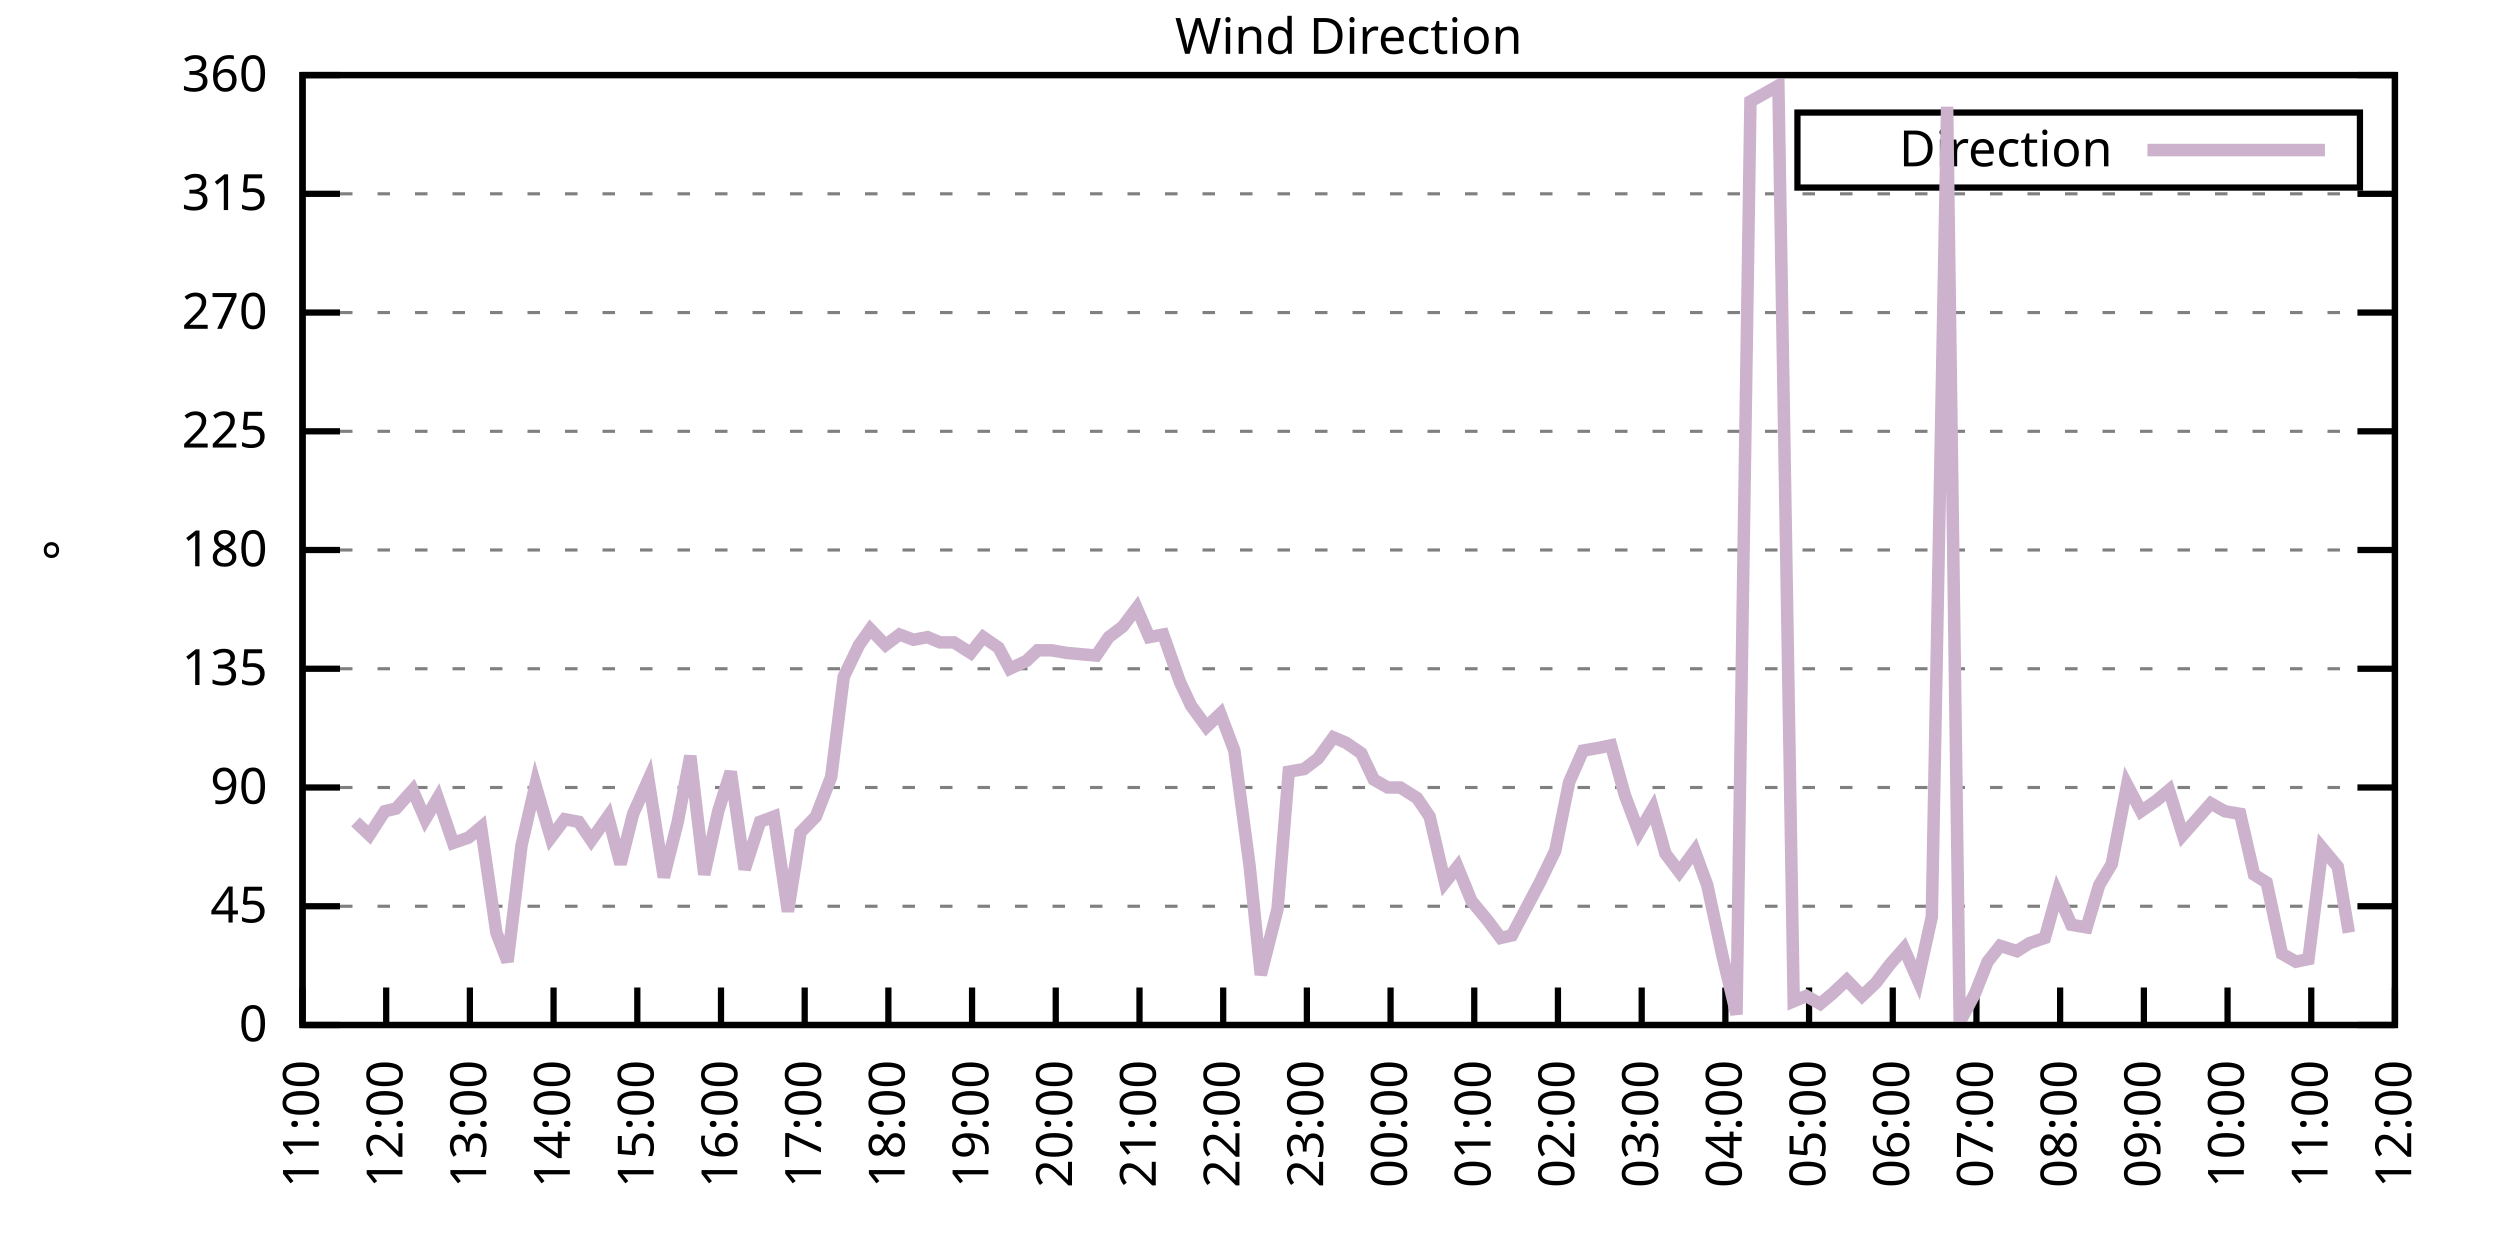
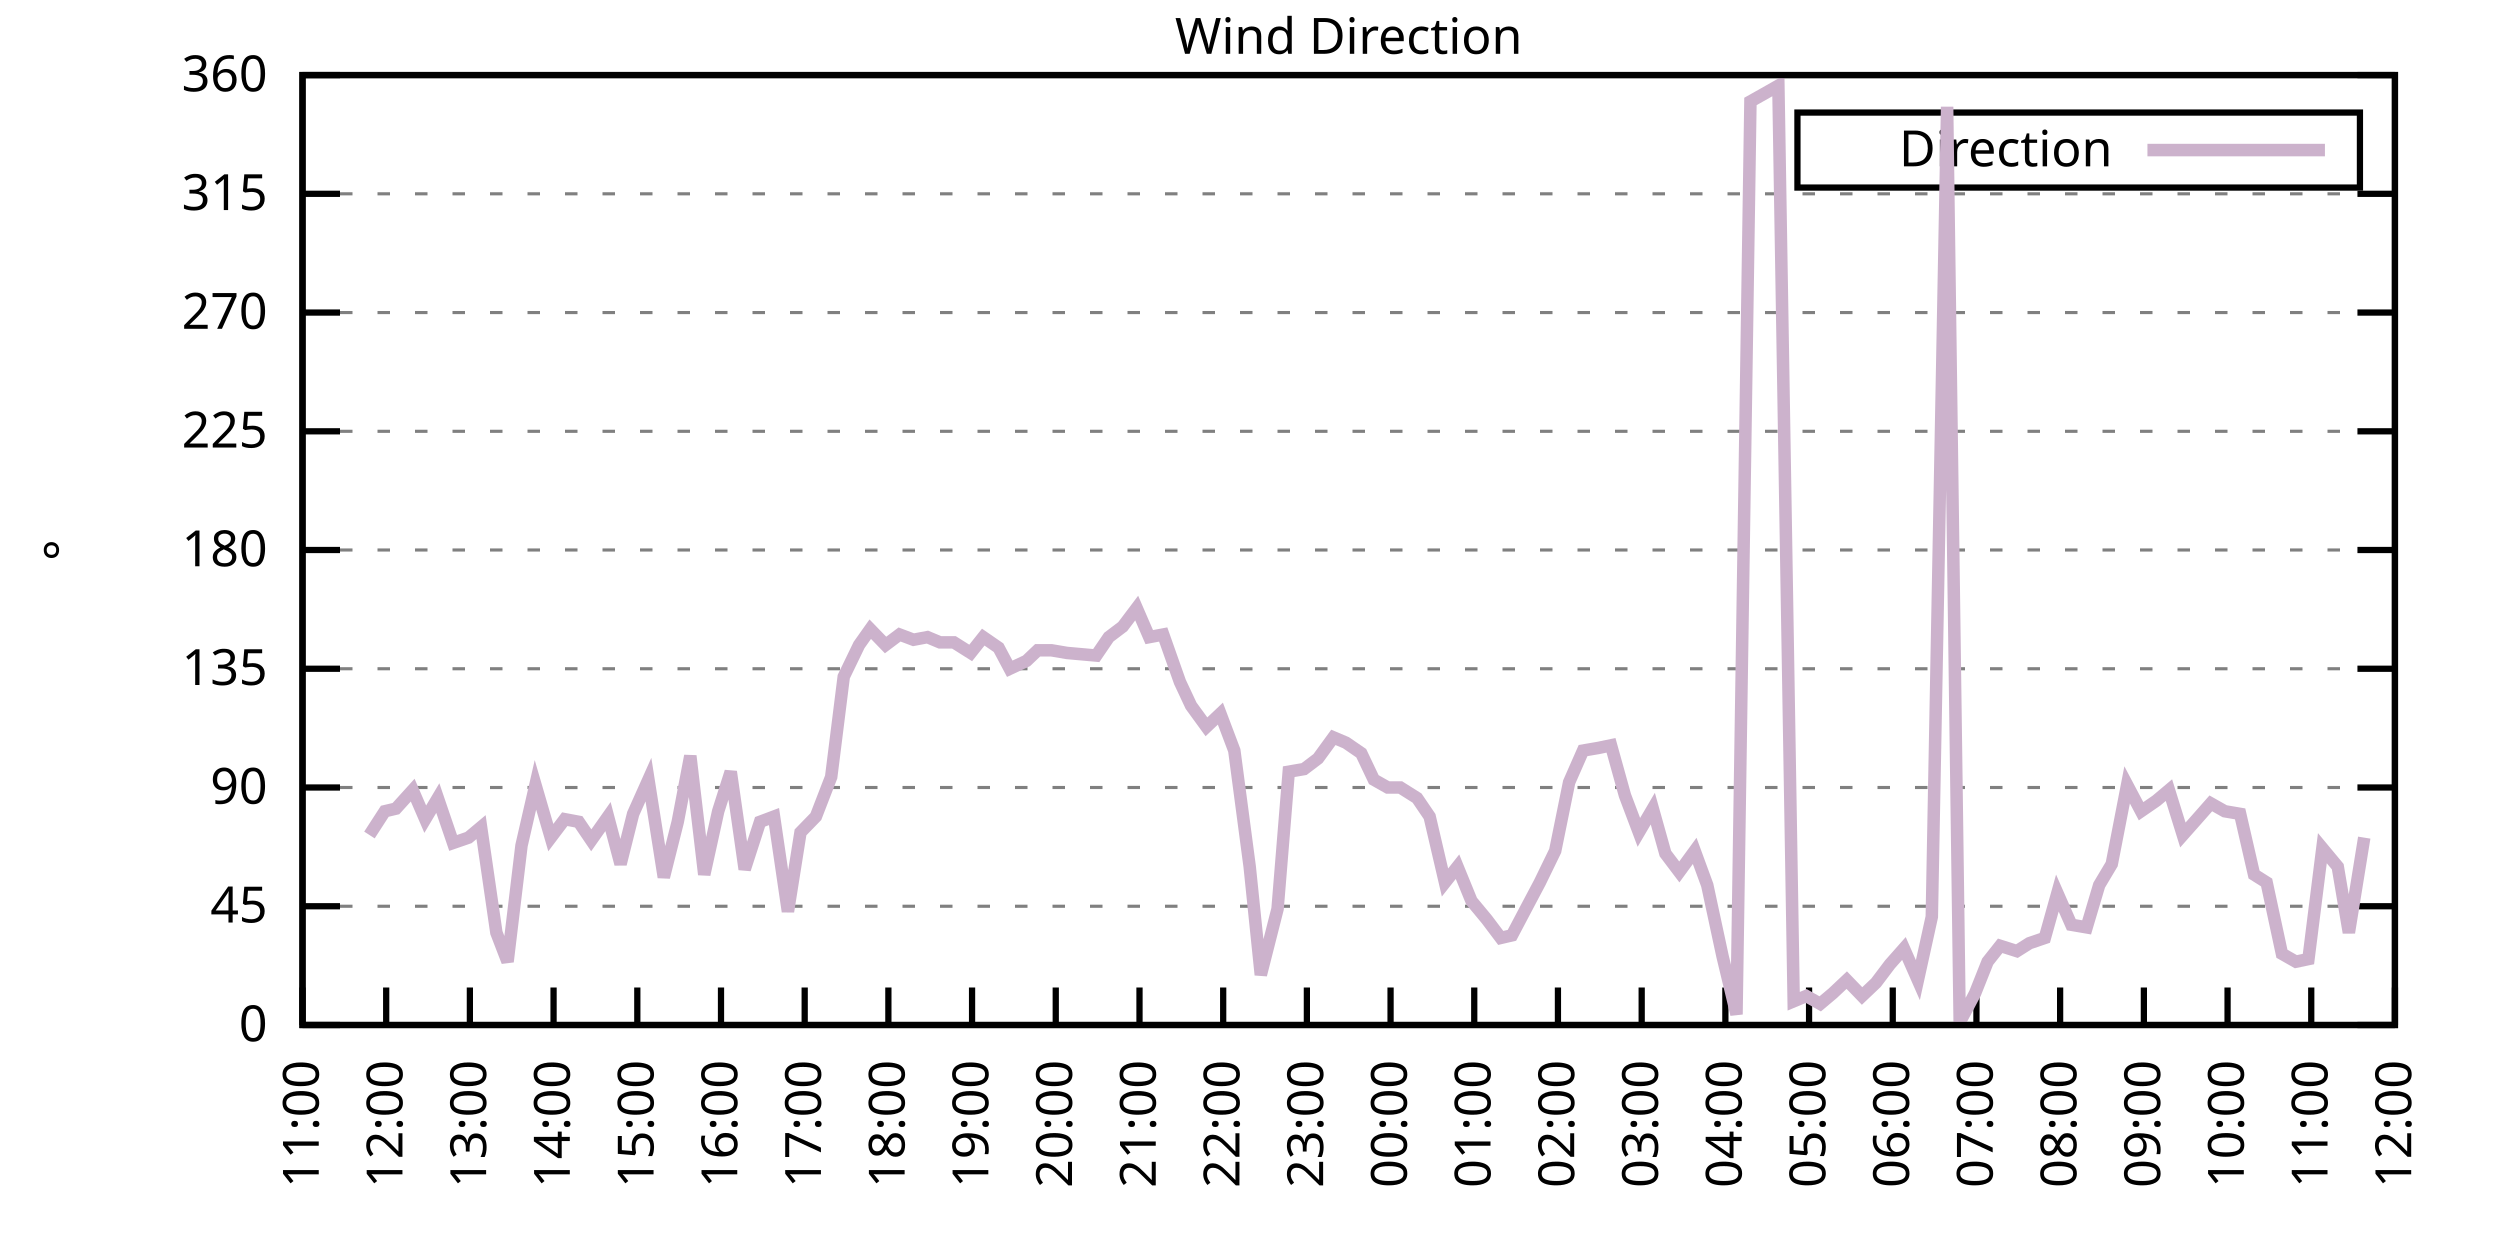
<svg xmlns="http://www.w3.org/2000/svg" xmlns:xlink="http://www.w3.org/1999/xlink" width="400" height="200" viewBox="0 0 400 200">
  <g id="gnuplot_canvas">
    <rect x="0" y="0" width="400" height="200" fill="none" />
    <defs>
      <circle id="gpDot" r="0.5" stroke-width="0.5" stroke="currentColor" />
      <path id="gpPt0" stroke-width="0.333" stroke="currentColor" d="M-1,0 h2 M0,-1 v2" />
      <path id="gpPt1" stroke-width="0.333" stroke="currentColor" d="M-1,-1 L1,1 M1,-1 L-1,1" />
      <path id="gpPt2" stroke-width="0.333" stroke="currentColor" d="M-1,0 L1,0 M0,-1 L0,1 M-1,-1 L1,1 M-1,1 L1,-1" />
      <rect id="gpPt3" stroke-width="0.333" stroke="currentColor" x="-1" y="-1" width="2" height="2" />
      <rect id="gpPt4" stroke-width="0.333" stroke="currentColor" fill="currentColor" x="-1" y="-1" width="2" height="2" />
      <circle id="gpPt5" stroke-width="0.333" stroke="currentColor" cx="0" cy="0" r="1" />
      <use xlink:href="#gpPt5" id="gpPt6" fill="currentColor" stroke="none" />
      <path id="gpPt7" stroke-width="0.333" stroke="currentColor" d="M0,-1.33 L-1.33,0.67 L1.33,0.67 z" />
      <use xlink:href="#gpPt7" id="gpPt8" fill="currentColor" stroke="none" />
      <use xlink:href="#gpPt7" id="gpPt9" stroke="currentColor" transform="rotate(180)" />
      <use xlink:href="#gpPt9" id="gpPt10" fill="currentColor" stroke="none" />
      <use xlink:href="#gpPt3" id="gpPt11" stroke="currentColor" transform="rotate(45)" />
      <use xlink:href="#gpPt11" id="gpPt12" fill="currentColor" stroke="none" />
      <path id="gpPt13" stroke-width="0.333" stroke="currentColor" d="M0,1.330 L1.265,0.411 L0.782,-1.067 L-0.782,-1.076 L-1.265,0.411 z" />
      <use xlink:href="#gpPt13" id="gpPt14" fill="currentColor" stroke="none" />
      <filter id="textbox" filterUnits="objectBoundingBox" x="0" y="0" height="1" width="1">
        <feFlood flood-color="white" flood-opacity="1" result="bgnd" />
        <feComposite in="SourceGraphic" in2="bgnd" operator="atop" />
      </filter>
      <filter id="greybox" filterUnits="objectBoundingBox" x="0" y="0" height="1" width="1">
        <feFlood flood-color="lightgrey" flood-opacity="1" result="grey" />
        <feComposite in="SourceGraphic" in2="grey" operator="atop" />
      </filter>
    </defs>
    <g fill="none" color="white" stroke="currentColor" stroke-width="1.00" stroke-linecap="butt" stroke-linejoin="miter">
</g>
    <g fill="none" color="black" stroke="currentColor" stroke-width="1.00" stroke-linecap="butt" stroke-linejoin="miter">
      <g stroke="none" shape-rendering="crispEdges">
        <polygon fill="rgb(255, 255, 255)" points="48.40,164.00 383.18,164.00 383.18,12.02 48.40,12.02 " />
      </g>
    </g>
    <g fill="none" color="black" stroke="currentColor" stroke-width="1.00" stroke-linecap="butt" stroke-linejoin="miter">
</g>
    <g fill="none" color="black" stroke="black" stroke-width="0.50" stroke-linecap="butt" stroke-linejoin="miter">
</g>
    <g fill="none" color="gray" stroke="currentColor" stroke-width="0.50" stroke-linecap="butt" stroke-linejoin="miter">
      <path stroke="gray" stroke-dasharray="2,4" class="gridline" d="M48.40,164.00 L383.19,164.00  " />
    </g>
    <g fill="none" color="gray" stroke="gray" stroke-width="1.00" stroke-linecap="butt" stroke-linejoin="miter">
</g>
    <g fill="none" color="black" stroke="currentColor" stroke-width="1.00" stroke-linecap="butt" stroke-linejoin="miter">
      <path stroke="black" d="M48.40,164.00 L54.40,164.00 M383.19,164.00 L377.19,164.00  " />
      <g transform="translate(42.80,166.60)" stroke="none" fill="black" font-family="Sans" font-size="8.00" text-anchor="end">
        <text>
          <tspan font-family="Sans"> 0</tspan>
        </text>
      </g>
    </g>
    <g fill="none" color="black" stroke="currentColor" stroke-width="1.00" stroke-linecap="butt" stroke-linejoin="miter">
</g>
    <g fill="none" color="black" stroke="black" stroke-width="0.50" stroke-linecap="butt" stroke-linejoin="miter">
</g>
    <g fill="none" color="gray" stroke="currentColor" stroke-width="0.50" stroke-linecap="butt" stroke-linejoin="miter">
      <path stroke="gray" stroke-dasharray="2,4" class="gridline" d="M48.40,145.00 L383.19,145.00  " />
    </g>
    <g fill="none" color="gray" stroke="gray" stroke-width="1.00" stroke-linecap="butt" stroke-linejoin="miter">
</g>
    <g fill="none" color="black" stroke="currentColor" stroke-width="1.00" stroke-linecap="butt" stroke-linejoin="miter">
      <path stroke="black" d="M48.40,145.00 L54.40,145.00 M383.19,145.00 L377.19,145.00  " />
      <g transform="translate(42.80,147.60)" stroke="none" fill="black" font-family="Sans" font-size="8.00" text-anchor="end">
        <text>
          <tspan font-family="Sans"> 45</tspan>
        </text>
      </g>
    </g>
    <g fill="none" color="black" stroke="currentColor" stroke-width="1.00" stroke-linecap="butt" stroke-linejoin="miter">
</g>
    <g fill="none" color="black" stroke="black" stroke-width="0.50" stroke-linecap="butt" stroke-linejoin="miter">
</g>
    <g fill="none" color="gray" stroke="currentColor" stroke-width="0.50" stroke-linecap="butt" stroke-linejoin="miter">
      <path stroke="gray" stroke-dasharray="2,4" class="gridline" d="M48.40,126.00 L383.19,126.00  " />
    </g>
    <g fill="none" color="gray" stroke="gray" stroke-width="1.00" stroke-linecap="butt" stroke-linejoin="miter">
</g>
    <g fill="none" color="black" stroke="currentColor" stroke-width="1.00" stroke-linecap="butt" stroke-linejoin="miter">
      <path stroke="black" d="M48.40,126.00 L54.40,126.00 M383.19,126.00 L377.19,126.00  " />
      <g transform="translate(42.80,128.60)" stroke="none" fill="black" font-family="Sans" font-size="8.00" text-anchor="end">
        <text>
          <tspan font-family="Sans"> 90</tspan>
        </text>
      </g>
    </g>
    <g fill="none" color="black" stroke="currentColor" stroke-width="1.00" stroke-linecap="butt" stroke-linejoin="miter">
</g>
    <g fill="none" color="black" stroke="black" stroke-width="0.50" stroke-linecap="butt" stroke-linejoin="miter">
</g>
    <g fill="none" color="gray" stroke="currentColor" stroke-width="0.50" stroke-linecap="butt" stroke-linejoin="miter">
      <path stroke="gray" stroke-dasharray="2,4" class="gridline" d="M48.40,107.00 L383.19,107.00  " />
    </g>
    <g fill="none" color="gray" stroke="gray" stroke-width="1.00" stroke-linecap="butt" stroke-linejoin="miter">
</g>
    <g fill="none" color="black" stroke="currentColor" stroke-width="1.00" stroke-linecap="butt" stroke-linejoin="miter">
      <path stroke="black" d="M48.40,107.00 L54.40,107.00 M383.19,107.00 L377.19,107.00  " />
      <g transform="translate(42.80,109.60)" stroke="none" fill="black" font-family="Sans" font-size="8.00" text-anchor="end">
        <text>
          <tspan font-family="Sans"> 135</tspan>
        </text>
      </g>
    </g>
    <g fill="none" color="black" stroke="currentColor" stroke-width="1.00" stroke-linecap="butt" stroke-linejoin="miter">
</g>
    <g fill="none" color="black" stroke="black" stroke-width="0.50" stroke-linecap="butt" stroke-linejoin="miter">
</g>
    <g fill="none" color="gray" stroke="currentColor" stroke-width="0.50" stroke-linecap="butt" stroke-linejoin="miter">
      <path stroke="gray" stroke-dasharray="2,4" class="gridline" d="M48.40,88.00 L383.19,88.00  " />
    </g>
    <g fill="none" color="gray" stroke="gray" stroke-width="1.00" stroke-linecap="butt" stroke-linejoin="miter">
</g>
    <g fill="none" color="black" stroke="currentColor" stroke-width="1.00" stroke-linecap="butt" stroke-linejoin="miter">
      <path stroke="black" d="M48.40,88.00 L54.40,88.00 M383.19,88.00 L377.19,88.00  " />
      <g transform="translate(42.80,90.60)" stroke="none" fill="black" font-family="Sans" font-size="8.00" text-anchor="end">
        <text>
          <tspan font-family="Sans"> 180</tspan>
        </text>
      </g>
    </g>
    <g fill="none" color="black" stroke="currentColor" stroke-width="1.00" stroke-linecap="butt" stroke-linejoin="miter">
</g>
    <g fill="none" color="black" stroke="black" stroke-width="0.50" stroke-linecap="butt" stroke-linejoin="miter">
</g>
    <g fill="none" color="gray" stroke="currentColor" stroke-width="0.50" stroke-linecap="butt" stroke-linejoin="miter">
      <path stroke="gray" stroke-dasharray="2,4" class="gridline" d="M48.40,69.01 L383.19,69.01  " />
    </g>
    <g fill="none" color="gray" stroke="gray" stroke-width="1.00" stroke-linecap="butt" stroke-linejoin="miter">
</g>
    <g fill="none" color="black" stroke="currentColor" stroke-width="1.00" stroke-linecap="butt" stroke-linejoin="miter">
      <path stroke="black" d="M48.40,69.01 L54.40,69.01 M383.19,69.01 L377.19,69.01  " />
      <g transform="translate(42.80,71.61)" stroke="none" fill="black" font-family="Sans" font-size="8.00" text-anchor="end">
        <text>
          <tspan font-family="Sans"> 225</tspan>
        </text>
      </g>
    </g>
    <g fill="none" color="black" stroke="currentColor" stroke-width="1.00" stroke-linecap="butt" stroke-linejoin="miter">
</g>
    <g fill="none" color="black" stroke="black" stroke-width="0.50" stroke-linecap="butt" stroke-linejoin="miter">
</g>
    <g fill="none" color="gray" stroke="currentColor" stroke-width="0.50" stroke-linecap="butt" stroke-linejoin="miter">
      <path stroke="gray" stroke-dasharray="2,4" class="gridline" d="M48.40,50.01 L383.19,50.01  " />
    </g>
    <g fill="none" color="gray" stroke="gray" stroke-width="1.00" stroke-linecap="butt" stroke-linejoin="miter">
</g>
    <g fill="none" color="black" stroke="currentColor" stroke-width="1.00" stroke-linecap="butt" stroke-linejoin="miter">
      <path stroke="black" d="M48.40,50.01 L54.40,50.01 M383.19,50.01 L377.19,50.01  " />
      <g transform="translate(42.80,52.61)" stroke="none" fill="black" font-family="Sans" font-size="8.00" text-anchor="end">
        <text>
          <tspan font-family="Sans"> 270</tspan>
        </text>
      </g>
    </g>
    <g fill="none" color="black" stroke="currentColor" stroke-width="1.00" stroke-linecap="butt" stroke-linejoin="miter">
</g>
    <g fill="none" color="black" stroke="black" stroke-width="0.50" stroke-linecap="butt" stroke-linejoin="miter">
</g>
    <g fill="none" color="gray" stroke="currentColor" stroke-width="0.50" stroke-linecap="butt" stroke-linejoin="miter">
      <path stroke="gray" stroke-dasharray="2,4" class="gridline" d="M48.40,31.01 L383.19,31.01  " />
    </g>
    <g fill="none" color="gray" stroke="gray" stroke-width="1.00" stroke-linecap="butt" stroke-linejoin="miter">
</g>
    <g fill="none" color="black" stroke="currentColor" stroke-width="1.00" stroke-linecap="butt" stroke-linejoin="miter">
      <path stroke="black" d="M48.40,31.01 L54.40,31.01 M383.19,31.01 L377.19,31.01  " />
      <g transform="translate(42.80,33.61)" stroke="none" fill="black" font-family="Sans" font-size="8.00" text-anchor="end">
        <text>
          <tspan font-family="Sans"> 315</tspan>
        </text>
      </g>
    </g>
    <g fill="none" color="black" stroke="currentColor" stroke-width="1.00" stroke-linecap="butt" stroke-linejoin="miter">
</g>
    <g fill="none" color="black" stroke="black" stroke-width="0.50" stroke-linecap="butt" stroke-linejoin="miter">
</g>
    <g fill="none" color="gray" stroke="currentColor" stroke-width="0.50" stroke-linecap="butt" stroke-linejoin="miter">
      <path stroke="gray" stroke-dasharray="2,4" class="gridline" d="M48.40,12.01 L383.19,12.01  " />
    </g>
    <g fill="none" color="gray" stroke="gray" stroke-width="1.00" stroke-linecap="butt" stroke-linejoin="miter">
</g>
    <g fill="none" color="black" stroke="currentColor" stroke-width="1.00" stroke-linecap="butt" stroke-linejoin="miter">
      <path stroke="black" d="M48.40,12.01 L54.40,12.01 M383.19,12.01 L377.19,12.01  " />
      <g transform="translate(42.80,14.61)" stroke="none" fill="black" font-family="Sans" font-size="8.00" text-anchor="end">
        <text>
          <tspan font-family="Sans"> 360</tspan>
        </text>
      </g>
    </g>
    <g fill="none" color="black" stroke="currentColor" stroke-width="1.00" stroke-linecap="butt" stroke-linejoin="miter">
      <path stroke="black" d="M48.40,164.00 L48.40,158.00  " />
      <g transform="translate(51.00,169.60) rotate(270.00)" stroke="none" fill="black" font-family="Sans" font-size="8.00" text-anchor="end">
        <text>
          <tspan font-family="Sans">11:00</tspan>
        </text>
      </g>
    </g>
    <g fill="none" color="black" stroke="currentColor" stroke-width="1.00" stroke-linecap="butt" stroke-linejoin="miter">
      <path stroke="black" d="M61.79,164.00 L61.79,158.00  " />
      <g transform="translate(64.39,169.60) rotate(270.00)" stroke="none" fill="black" font-family="Sans" font-size="8.00" text-anchor="end">
        <text>
          <tspan font-family="Sans">12:00</tspan>
        </text>
      </g>
    </g>
    <g fill="none" color="black" stroke="currentColor" stroke-width="1.00" stroke-linecap="butt" stroke-linejoin="miter">
      <path stroke="black" d="M75.18,164.00 L75.18,158.00  " />
      <g transform="translate(77.78,169.60) rotate(270.00)" stroke="none" fill="black" font-family="Sans" font-size="8.00" text-anchor="end">
        <text>
          <tspan font-family="Sans">13:00</tspan>
        </text>
      </g>
    </g>
    <g fill="none" color="black" stroke="currentColor" stroke-width="1.00" stroke-linecap="butt" stroke-linejoin="miter">
      <path stroke="black" d="M88.57,164.00 L88.57,158.00  " />
      <g transform="translate(91.17,169.60) rotate(270.00)" stroke="none" fill="black" font-family="Sans" font-size="8.00" text-anchor="end">
        <text>
          <tspan font-family="Sans">14:00</tspan>
        </text>
      </g>
    </g>
    <g fill="none" color="black" stroke="currentColor" stroke-width="1.00" stroke-linecap="butt" stroke-linejoin="miter">
      <path stroke="black" d="M101.97,164.00 L101.97,158.00  " />
      <g transform="translate(104.57,169.60) rotate(270.00)" stroke="none" fill="black" font-family="Sans" font-size="8.00" text-anchor="end">
        <text>
          <tspan font-family="Sans">15:00</tspan>
        </text>
      </g>
    </g>
    <g fill="none" color="black" stroke="currentColor" stroke-width="1.00" stroke-linecap="butt" stroke-linejoin="miter">
      <path stroke="black" d="M115.36,164.00 L115.36,158.00  " />
      <g transform="translate(117.96,169.60) rotate(270.00)" stroke="none" fill="black" font-family="Sans" font-size="8.00" text-anchor="end">
        <text>
          <tspan font-family="Sans">16:00</tspan>
        </text>
      </g>
    </g>
    <g fill="none" color="black" stroke="currentColor" stroke-width="1.00" stroke-linecap="butt" stroke-linejoin="miter">
      <path stroke="black" d="M128.75,164.00 L128.75,158.00  " />
      <g transform="translate(131.35,169.60) rotate(270.00)" stroke="none" fill="black" font-family="Sans" font-size="8.00" text-anchor="end">
        <text>
          <tspan font-family="Sans">17:00</tspan>
        </text>
      </g>
    </g>
    <g fill="none" color="black" stroke="currentColor" stroke-width="1.00" stroke-linecap="butt" stroke-linejoin="miter">
      <path stroke="black" d="M142.14,164.00 L142.14,158.00  " />
      <g transform="translate(144.74,169.60) rotate(270.00)" stroke="none" fill="black" font-family="Sans" font-size="8.00" text-anchor="end">
        <text>
          <tspan font-family="Sans">18:00</tspan>
        </text>
      </g>
    </g>
    <g fill="none" color="black" stroke="currentColor" stroke-width="1.00" stroke-linecap="butt" stroke-linejoin="miter">
      <path stroke="black" d="M155.53,164.00 L155.53,158.00  " />
      <g transform="translate(158.13,169.60) rotate(270.00)" stroke="none" fill="black" font-family="Sans" font-size="8.00" text-anchor="end">
        <text>
          <tspan font-family="Sans">19:00</tspan>
        </text>
      </g>
    </g>
    <g fill="none" color="black" stroke="currentColor" stroke-width="1.00" stroke-linecap="butt" stroke-linejoin="miter">
      <path stroke="black" d="M168.92,164.00 L168.92,158.00  " />
      <g transform="translate(171.52,169.60) rotate(270.00)" stroke="none" fill="black" font-family="Sans" font-size="8.00" text-anchor="end">
        <text>
          <tspan font-family="Sans">20:00</tspan>
        </text>
      </g>
    </g>
    <g fill="none" color="black" stroke="currentColor" stroke-width="1.00" stroke-linecap="butt" stroke-linejoin="miter">
      <path stroke="black" d="M182.32,164.00 L182.32,158.00  " />
      <g transform="translate(184.92,169.60) rotate(270.00)" stroke="none" fill="black" font-family="Sans" font-size="8.00" text-anchor="end">
        <text>
          <tspan font-family="Sans">21:00</tspan>
        </text>
      </g>
    </g>
    <g fill="none" color="black" stroke="currentColor" stroke-width="1.00" stroke-linecap="butt" stroke-linejoin="miter">
      <path stroke="black" d="M195.71,164.00 L195.71,158.00  " />
      <g transform="translate(198.31,169.60) rotate(270.00)" stroke="none" fill="black" font-family="Sans" font-size="8.00" text-anchor="end">
        <text>
          <tspan font-family="Sans">22:00</tspan>
        </text>
      </g>
    </g>
    <g fill="none" color="black" stroke="currentColor" stroke-width="1.00" stroke-linecap="butt" stroke-linejoin="miter">
      <path stroke="black" d="M209.10,164.00 L209.10,158.00  " />
      <g transform="translate(211.70,169.60) rotate(270.00)" stroke="none" fill="black" font-family="Sans" font-size="8.00" text-anchor="end">
        <text>
          <tspan font-family="Sans">23:00</tspan>
        </text>
      </g>
    </g>
    <g fill="none" color="black" stroke="currentColor" stroke-width="1.00" stroke-linecap="butt" stroke-linejoin="miter">
      <path stroke="black" d="M222.49,164.00 L222.49,158.00  " />
      <g transform="translate(225.09,169.60) rotate(270.00)" stroke="none" fill="black" font-family="Sans" font-size="8.00" text-anchor="end">
        <text>
          <tspan font-family="Sans">00:00</tspan>
        </text>
      </g>
    </g>
    <g fill="none" color="black" stroke="currentColor" stroke-width="1.00" stroke-linecap="butt" stroke-linejoin="miter">
      <path stroke="black" d="M235.88,164.00 L235.88,158.00  " />
      <g transform="translate(238.48,169.60) rotate(270.00)" stroke="none" fill="black" font-family="Sans" font-size="8.00" text-anchor="end">
        <text>
          <tspan font-family="Sans">01:00</tspan>
        </text>
      </g>
    </g>
    <g fill="none" color="black" stroke="currentColor" stroke-width="1.00" stroke-linecap="butt" stroke-linejoin="miter">
      <path stroke="black" d="M249.27,164.00 L249.27,158.00  " />
      <g transform="translate(251.87,169.60) rotate(270.00)" stroke="none" fill="black" font-family="Sans" font-size="8.00" text-anchor="end">
        <text>
          <tspan font-family="Sans">02:00</tspan>
        </text>
      </g>
    </g>
    <g fill="none" color="black" stroke="currentColor" stroke-width="1.00" stroke-linecap="butt" stroke-linejoin="miter">
      <path stroke="black" d="M262.67,164.00 L262.67,158.00  " />
      <g transform="translate(265.27,169.60) rotate(270.00)" stroke="none" fill="black" font-family="Sans" font-size="8.00" text-anchor="end">
        <text>
          <tspan font-family="Sans">03:00</tspan>
        </text>
      </g>
    </g>
    <g fill="none" color="black" stroke="currentColor" stroke-width="1.00" stroke-linecap="butt" stroke-linejoin="miter">
      <path stroke="black" d="M276.06,164.00 L276.06,158.00  " />
      <g transform="translate(278.66,169.60) rotate(270.00)" stroke="none" fill="black" font-family="Sans" font-size="8.00" text-anchor="end">
        <text>
          <tspan font-family="Sans">04:00</tspan>
        </text>
      </g>
    </g>
    <g fill="none" color="black" stroke="currentColor" stroke-width="1.00" stroke-linecap="butt" stroke-linejoin="miter">
      <path stroke="black" d="M289.45,164.00 L289.45,158.00  " />
      <g transform="translate(292.05,169.60) rotate(270.00)" stroke="none" fill="black" font-family="Sans" font-size="8.00" text-anchor="end">
        <text>
          <tspan font-family="Sans">05:00</tspan>
        </text>
      </g>
    </g>
    <g fill="none" color="black" stroke="currentColor" stroke-width="1.00" stroke-linecap="butt" stroke-linejoin="miter">
      <path stroke="black" d="M302.84,164.00 L302.84,158.00  " />
      <g transform="translate(305.44,169.60) rotate(270.00)" stroke="none" fill="black" font-family="Sans" font-size="8.00" text-anchor="end">
        <text>
          <tspan font-family="Sans">06:00</tspan>
        </text>
      </g>
    </g>
    <g fill="none" color="black" stroke="currentColor" stroke-width="1.00" stroke-linecap="butt" stroke-linejoin="miter">
      <path stroke="black" d="M316.23,164.00 L316.23,158.00  " />
      <g transform="translate(318.83,169.60) rotate(270.00)" stroke="none" fill="black" font-family="Sans" font-size="8.00" text-anchor="end">
        <text>
          <tspan font-family="Sans">07:00</tspan>
        </text>
      </g>
    </g>
    <g fill="none" color="black" stroke="currentColor" stroke-width="1.00" stroke-linecap="butt" stroke-linejoin="miter">
      <path stroke="black" d="M329.62,164.00 L329.62,158.00  " />
      <g transform="translate(332.22,169.60) rotate(270.00)" stroke="none" fill="black" font-family="Sans" font-size="8.00" text-anchor="end">
        <text>
          <tspan font-family="Sans">08:00</tspan>
        </text>
      </g>
    </g>
    <g fill="none" color="black" stroke="currentColor" stroke-width="1.00" stroke-linecap="butt" stroke-linejoin="miter">
      <path stroke="black" d="M343.02,164.00 L343.02,158.00  " />
      <g transform="translate(345.62,169.60) rotate(270.00)" stroke="none" fill="black" font-family="Sans" font-size="8.00" text-anchor="end">
        <text>
          <tspan font-family="Sans">09:00</tspan>
        </text>
      </g>
    </g>
    <g fill="none" color="black" stroke="currentColor" stroke-width="1.00" stroke-linecap="butt" stroke-linejoin="miter">
      <path stroke="black" d="M356.41,164.00 L356.41,158.00  " />
      <g transform="translate(359.01,169.60) rotate(270.00)" stroke="none" fill="black" font-family="Sans" font-size="8.00" text-anchor="end">
        <text>
          <tspan font-family="Sans">10:00</tspan>
        </text>
      </g>
    </g>
    <g fill="none" color="black" stroke="currentColor" stroke-width="1.00" stroke-linecap="butt" stroke-linejoin="miter">
      <path stroke="black" d="M369.80,164.00 L369.80,158.00  " />
      <g transform="translate(372.40,169.60) rotate(270.00)" stroke="none" fill="black" font-family="Sans" font-size="8.00" text-anchor="end">
        <text>
          <tspan font-family="Sans">11:00</tspan>
        </text>
      </g>
    </g>
    <g fill="none" color="black" stroke="currentColor" stroke-width="1.00" stroke-linecap="butt" stroke-linejoin="miter">
      <path stroke="black" d="M383.19,164.00 L383.19,158.00  " />
      <g transform="translate(385.79,169.60) rotate(270.00)" stroke="none" fill="black" font-family="Sans" font-size="8.00" text-anchor="end">
        <text>
          <tspan font-family="Sans">12:00</tspan>
        </text>
      </g>
    </g>
    <g fill="none" color="black" stroke="currentColor" stroke-width="1.00" stroke-linecap="butt" stroke-linejoin="miter">
</g>
    <g fill="none" color="black" stroke="currentColor" stroke-width="1.00" stroke-linecap="butt" stroke-linejoin="miter">
      <path stroke="black" d="M48.40,12.01 L48.40,164.00 L383.19,164.00 L383.19,12.01 L48.40,12.01 Z  " />
    </g>
    <g fill="none" color="black" stroke="currentColor" stroke-width="1.00" stroke-linecap="butt" stroke-linejoin="miter">
</g>
    <g fill="none" color="black" stroke="currentColor" stroke-width="1.00" stroke-linecap="butt" stroke-linejoin="miter">
      <path stroke="black" d="M287.59,30.01 L287.59,18.01 L377.59,18.01 L377.59,30.01 L287.59,30.01 Z  " />
    </g>
    <g id="Wind_direction_plot_1">
      <g fill="none" color="white" stroke="black" stroke-width="2.00" stroke-linecap="butt" stroke-linejoin="miter">
</g>
      <g fill="none" color="black" stroke="currentColor" stroke-width="2.00" stroke-linecap="butt" stroke-linejoin="miter">
        <g transform="translate(337.99,26.61)" stroke="none" fill="black" font-family="Sans" font-size="8.00" text-anchor="end">
          <text>
            <tspan font-family="Sans">Direction</tspan>
          </text>
        </g>
      </g>
      <g fill="none" color="black" stroke="currentColor" stroke-width="2.00" stroke-linecap="butt" stroke-linejoin="miter">
-         <path stroke="rgb(204, 178, 204)" d="M343.59,24.01 L371.99,24.01 M56.88,131.49 L59.11,133.60 L61.57,129.80 L63.35,129.38 L66.03,126.42 L68.04,131.07   L70.05,127.69 L72.50,134.87 L74.96,134.02 L76.97,132.34 L79.42,149.22 L81.21,153.87 L83.44,135.29 L85.67,125.58   L88.13,134.02 L90.36,131.07 L92.59,131.49 L94.60,134.45 L97.28,130.65 L99.29,138.25 L101.30,130.22 L103.75,124.74   L106.21,140.36 L108.44,131.49 L110.45,120.94 L112.68,139.93 L114.91,129.80 L116.92,123.47 L119.15,139.09 L121.61,131.49   L123.84,130.65 L126.07,145.85 L128.08,133.18 L130.54,130.65 L132.99,124.31 L135.00,108.27 L137.45,103.20 L139.24,100.67   L141.69,103.20 L143.93,101.52 L146.16,102.36 L148.39,101.94 L150.40,102.78 L152.63,102.78 L155.31,104.47 L157.32,101.94   L159.77,103.63 L161.56,107.00 L164.24,105.74 L166.02,104.05 L168.25,104.05 L170.71,104.47 L175.40,104.89 L177.41,101.94   L179.64,100.25 L181.87,97.29 L183.88,101.94 L186.11,101.52 L188.79,109.11 L190.57,112.91 L193.03,116.29 L195.26,114.18   L197.49,120.09 L199.95,138.67 L201.73,155.98 L204.41,145.42 L206.20,123.47 L208.65,123.05 L210.88,121.36 L213.34,117.98   L215.35,118.83 L217.80,120.51 L219.81,124.74 L222.04,126.00 L224.05,126.00 L226.73,127.69 L228.74,130.65 L231.20,141.20   L233.20,138.67 L235.44,144.16 L237.89,147.11 L240.12,150.07 L241.91,149.65 L244.36,145.00 L246.37,141.20 L248.83,136.14   L251.06,125.16 L253.29,120.09 L255.75,119.67 L257.76,119.25 L259.99,127.27 L262.22,133.18 L264.45,129.38 L266.46,136.56   L268.69,139.51 L271.15,136.14 L273.16,141.62 L275.61,153.02 L277.84,162.31 L280.07,16.23 L282.31,14.97 L284.54,13.70   L286.99,160.20 L289.00,159.36 L291.23,160.62 L293.24,158.93 L295.48,156.82 L297.93,159.36 L300.16,157.24 L302.39,154.29   L304.63,151.76 L306.86,156.82 L309.09,146.69 L311.54,17.08 L313.55,163.58 L316.01,158.93 L318.02,153.87 L320.03,151.33   L322.70,152.18 L324.71,150.91 L327.17,150.07 L329.18,142.89 L331.41,147.96 L333.86,148.38 L335.87,141.62 L337.88,138.25   L340.34,125.58 L342.57,129.80 L345.02,128.11 L347.03,126.42 L349.26,133.60 L351.50,131.07 L353.73,128.54 L355.96,129.80   L358.42,130.22 L360.65,139.93 L362.66,141.20 L365.11,152.60 L367.34,153.87 L369.35,153.45 L371.58,135.71 L374.04,138.67   L375.82,149.22  " />
+         <path stroke="rgb(204, 178, 204)" d="M343.59,24.01 L371.99,24.01 M59.11,133.60 L61.57,129.80 L63.35,129.38 L66.03,126.42 L68.04,131.07 L70.05,127.69   L72.50,134.87 L74.96,134.02 L76.97,132.34 L79.42,149.22 L81.21,153.87 L83.44,135.29 L85.67,125.58 L88.13,134.02   L90.36,131.07 L92.59,131.49 L94.60,134.45 L97.28,130.65 L99.29,138.25 L101.30,130.22 L103.75,124.74 L106.21,140.36   L108.44,131.49 L110.45,120.94 L112.68,139.93 L114.91,129.80 L116.92,123.47 L119.15,139.09 L121.61,131.49 L123.84,130.65   L126.07,145.85 L128.08,133.18 L130.54,130.65 L132.99,124.31 L135.00,108.27 L137.45,103.20 L139.24,100.67 L141.69,103.20   L143.93,101.52 L146.16,102.36 L148.39,101.94 L150.40,102.78 L152.63,102.78 L155.31,104.47 L157.32,101.94 L159.77,103.63   L161.56,107.00 L164.24,105.74 L166.02,104.05 L168.25,104.05 L170.71,104.47 L175.40,104.89 L177.41,101.94 L179.64,100.25   L181.87,97.29 L183.88,101.94 L186.11,101.52 L188.79,109.11 L190.57,112.91 L193.03,116.29 L195.26,114.18 L197.49,120.09   L199.95,138.67 L201.73,155.98 L204.41,145.42 L206.20,123.47 L208.65,123.05 L210.88,121.36 L213.34,117.98 L215.35,118.83   L217.80,120.51 L219.81,124.74 L222.04,126.00 L224.05,126.00 L226.73,127.69 L228.74,130.65 L231.20,141.20 L233.20,138.67   L235.44,144.16 L237.89,147.11 L240.12,150.07 L241.91,149.65 L244.36,145.00 L246.37,141.20 L248.83,136.14 L251.06,125.16   L253.29,120.09 L255.75,119.67 L257.76,119.25 L259.99,127.27 L262.22,133.18 L264.45,129.38 L266.46,136.56 L268.69,139.51   L271.15,136.14 L273.16,141.62 L275.61,153.02 L277.84,162.31 L280.07,16.23 L282.31,14.97 L284.54,13.70 L286.99,160.20   L289.00,159.36 L291.23,160.62 L293.24,158.93 L295.48,156.82 L297.93,159.36 L300.16,157.24 L302.39,154.29 L304.63,151.76   L306.86,156.82 L309.09,146.69 L311.54,17.08 L313.55,163.58 L316.01,158.93 L318.02,153.87 L320.03,151.33 L322.70,152.18   L324.71,150.91 L327.17,150.07 L329.18,142.89 L331.41,147.96 L333.86,148.38 L335.87,141.62 L337.88,138.25 L340.34,125.58   L342.57,129.80 L345.02,128.11 L347.03,126.42 L349.26,133.60 L351.50,131.07 L353.73,128.54 L355.96,129.80 L358.42,130.22   L360.65,139.93 L362.66,141.20 L365.11,152.60 L367.34,153.87 L369.35,153.45 L371.58,135.71 L374.04,138.67 L375.82,149.22   L378.28,134.02  " />
      </g>
    </g>
    <g fill="none" color="black" stroke="currentColor" stroke-width="2.00" stroke-linecap="butt" stroke-linejoin="miter">
</g>
    <g fill="none" color="black" stroke="black" stroke-width="1.00" stroke-linecap="butt" stroke-linejoin="miter">
</g>
    <g fill="none" color="black" stroke="currentColor" stroke-width="1.00" stroke-linecap="butt" stroke-linejoin="miter">
      <path stroke="black" d="M48.40,12.01 L48.40,164.00 L383.19,164.00 L383.19,12.01 L48.40,12.01 Z  " />
      <g transform="translate(12.80,88.01) rotate(270.00)" stroke="none" fill="black" font-family="Sans" font-size="8.00" text-anchor="middle">
        <text>
          <tspan font-family="Sans">°</tspan>
        </text>
      </g>
    </g>
    <g fill="none" color="black" stroke="currentColor" stroke-width="1.00" stroke-linecap="butt" stroke-linejoin="miter">
</g>
    <g fill="none" color="black" stroke="currentColor" stroke-width="1.00" stroke-linecap="butt" stroke-linejoin="miter">
      <g transform="translate(215.79,8.61)" stroke="none" fill="black" font-family="Sans" font-size="8.00" text-anchor="middle">
        <text>
          <tspan font-family="Sans">Wind Direction</tspan>
        </text>
      </g>
    </g>
    <g fill="none" color="black" stroke="currentColor" stroke-width="1.00" stroke-linecap="butt" stroke-linejoin="miter">
</g>
  </g>
</svg>
